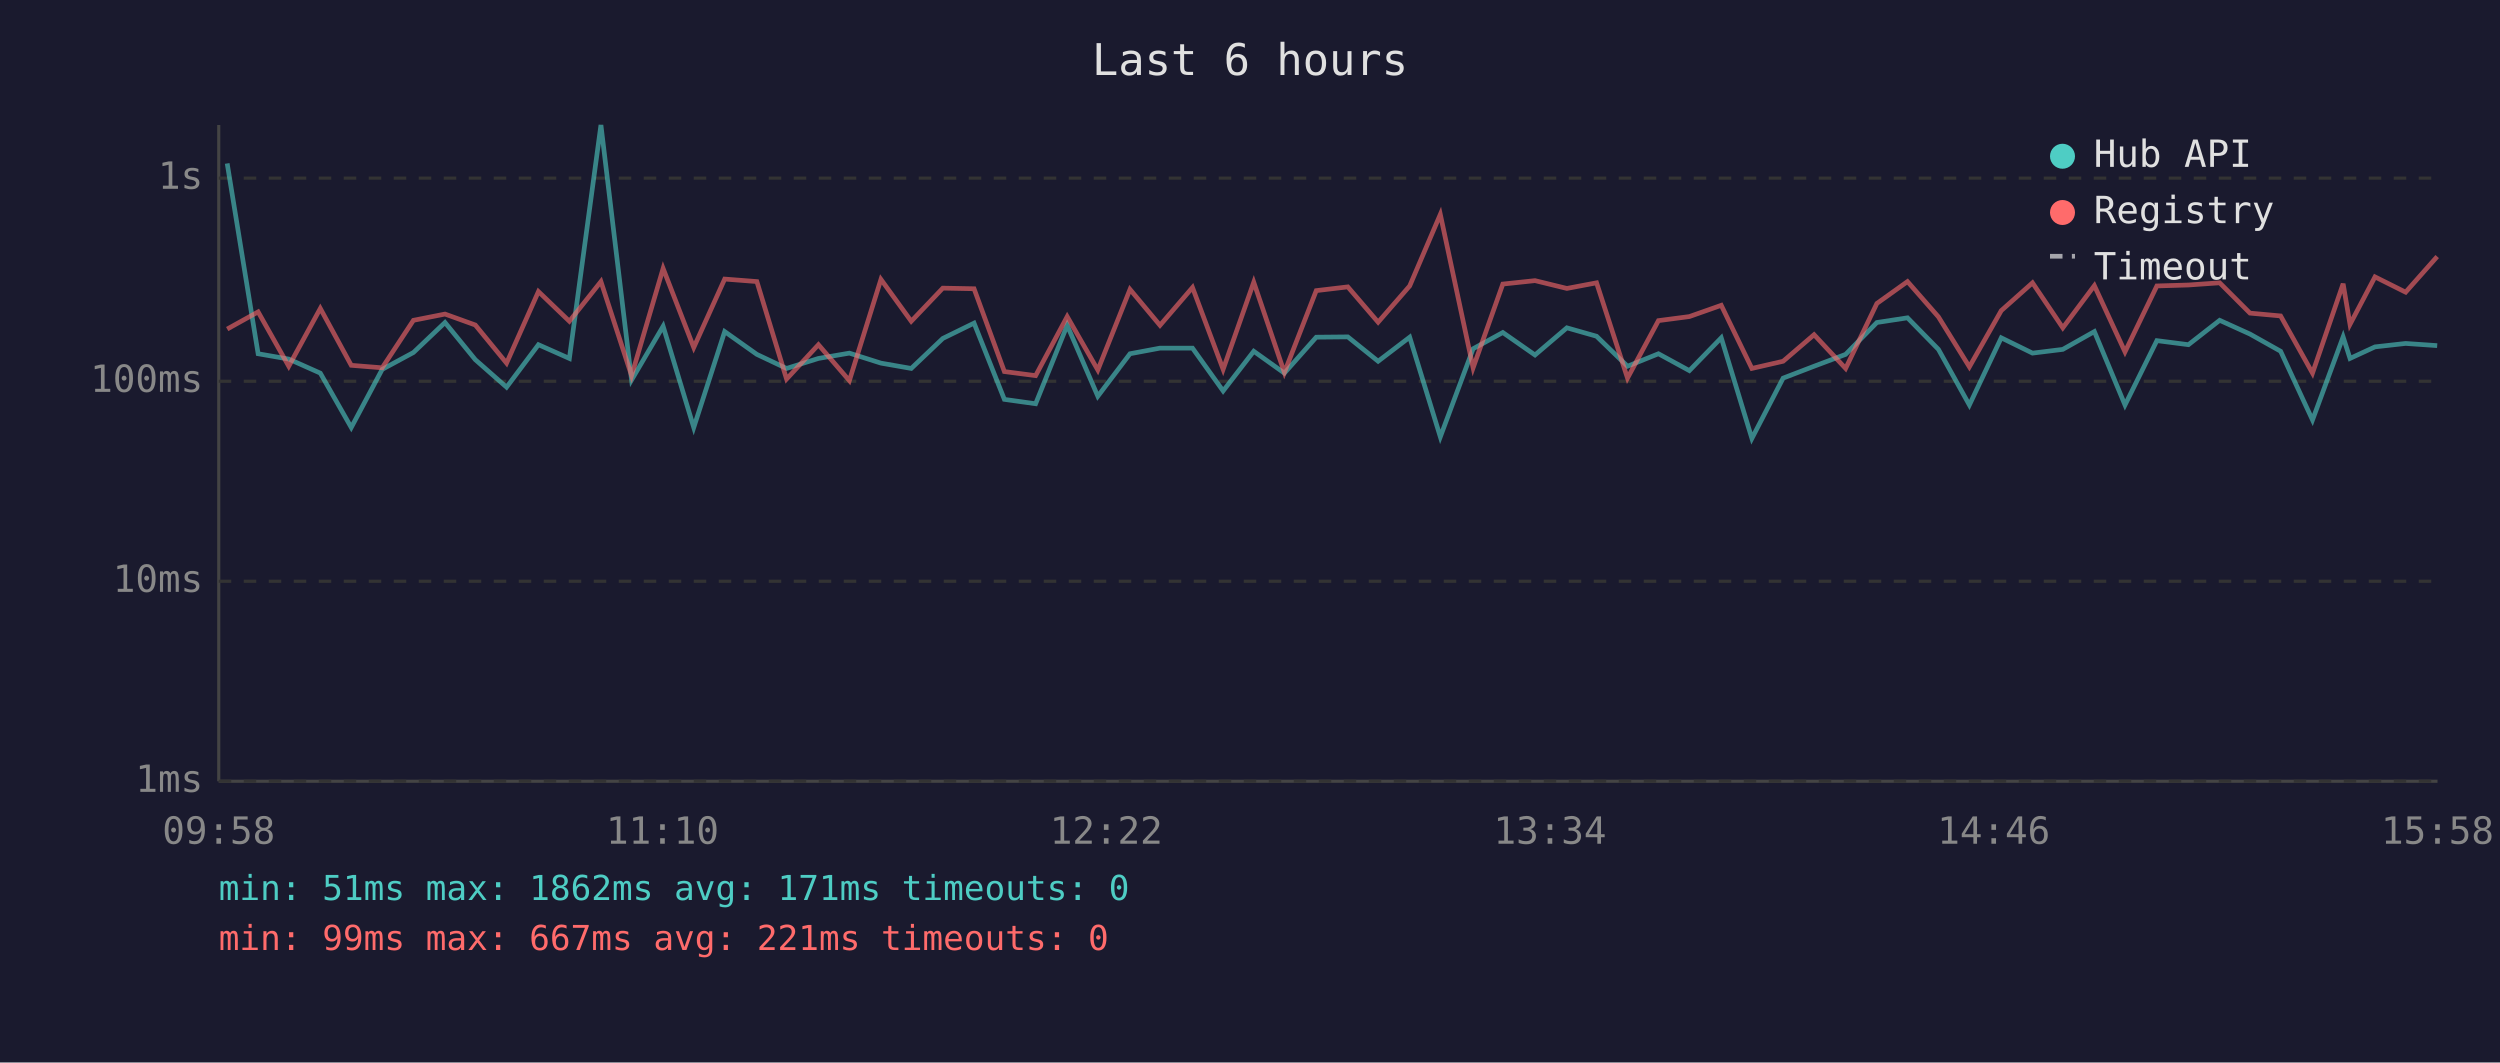
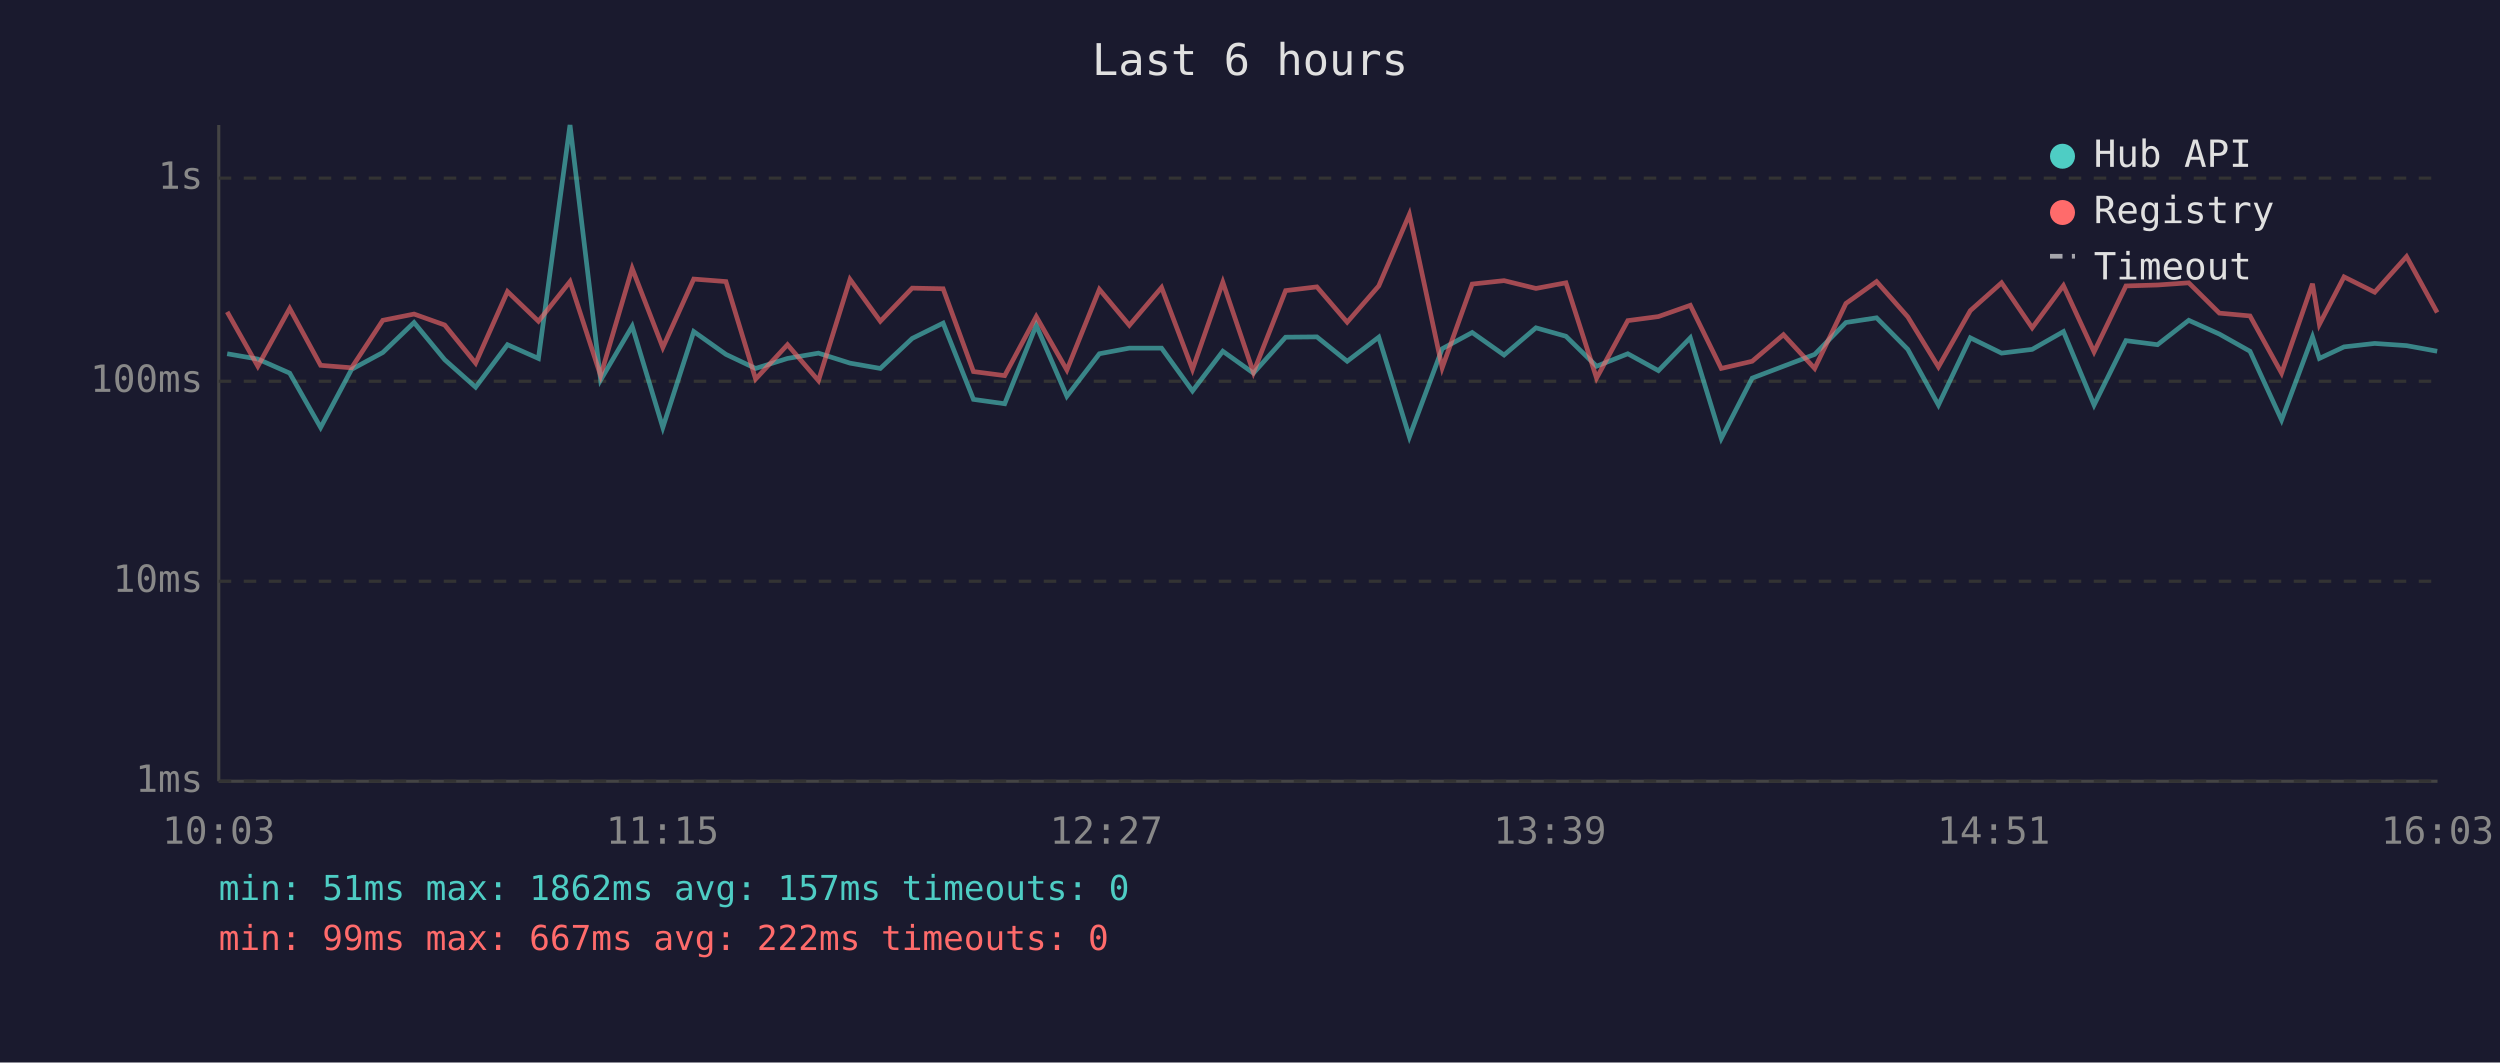
<svg xmlns="http://www.w3.org/2000/svg" viewBox="0 0 800 340" font-family="monospace" font-size="12">
  <rect width="800" height="340" fill="#1a1a2e" />
  <text x="400" y="24" fill="#e0e0e0" font-size="14" text-anchor="middle">Last 6 hours</text>
  <line x1="70" y1="40" x2="70" y2="250" stroke="#444" stroke-width="1" />
  <line x1="70" y1="250" x2="780" y2="250" stroke="#444" stroke-width="1" />
  <line x1="70" y1="250" x2="780" y2="250" stroke="#333" stroke-width="1" stroke-dasharray="4" />
  <text x="65" y="250" fill="#888" text-anchor="end" dominant-baseline="middle">1ms</text>
  <line x1="70" y1="186" x2="780" y2="186" stroke="#333" stroke-width="1" stroke-dasharray="4" />
  <text x="65" y="186" fill="#888" text-anchor="end" dominant-baseline="middle">10ms</text>
  <line x1="70" y1="122" x2="780" y2="122" stroke="#333" stroke-width="1" stroke-dasharray="4" />
  <text x="65" y="122" fill="#888" text-anchor="end" dominant-baseline="middle">100ms</text>
  <line x1="70" y1="57" x2="780" y2="57" stroke="#333" stroke-width="1" stroke-dasharray="4" />
  <text x="65" y="57" fill="#888" text-anchor="end" dominant-baseline="middle">1s</text>
-   <text x="70" y="270" fill="#888" text-anchor="middle">09:58</text>
-   <text x="212" y="270" fill="#888" text-anchor="middle">11:10</text>
-   <text x="354" y="270" fill="#888" text-anchor="middle">12:22</text>
-   <text x="496" y="270" fill="#888" text-anchor="middle">13:34</text>
-   <text x="638" y="270" fill="#888" text-anchor="middle">14:46</text>
-   <text x="780" y="270" fill="#888" text-anchor="middle">15:58</text>
-   <polyline points="72.7,52.3 82.6,113.2 92.4,114.9 102.5,119.4 112.4,136.8 122.3,118.2 132.3,112.8 142.4,103.2 152.1,115.1 162.1,123.9 172.3,110.3 182.2,114.7 192.3,40.0 202.1,121.6 212.2,104.4 222.0,136.8 231.9,106.1 242.2,113.4 251.7,117.9 261.9,114.7 271.8,113.0 281.9,116.2 291.6,117.9 301.7,108.3 311.7,103.4 321.4,127.8 331.4,129.2 341.5,104.1 351.3,126.8 361.6,113.2 371.2,111.4 381.6,111.4 391.4,125.1 401.2,112.4 411.0,119.4 421.2,107.9 431.3,107.8 441.0,115.6 451.1,107.9 460.9,139.8 471.4,111.6 480.9,106.4 491.2,113.6 501.4,104.9 510.9,107.6 520.8,117.2 530.7,113.2 540.6,118.6 550.8,108.1 560.6,140.3 570.6,121.0 580.5,117.2 590.6,113.4 600.6,103.2 610.4,101.7 620.3,111.8 630.2,129.6 640.4,108.1 650.4,113.0 660.1,111.8 670.2,106.1 680.0,129.6 690.2,109.0 700.3,110.3 710.3,102.5 720.0,106.9 729.8,112.4 740.0,134.4 749.8,107.8 752.0,114.7 760.0,111.0 769.8,109.9 779.9,110.6" fill="none" stroke="#4ecdc4" stroke-width="1.5" opacity="0.6" />
-   <polyline points="72.7,105.3 82.6,99.8 92.4,117.2 102.5,98.7 112.4,116.9 122.3,117.7 132.3,102.5 142.4,100.5 152.1,104.0 162.1,116.2 172.3,93.3 182.2,102.8 192.3,90.1 202.1,120.2 212.2,85.9 222.0,111.2 231.9,89.3 242.2,90.1 251.7,121.3 261.9,110.3 271.8,121.8 281.9,89.4 291.6,102.8 301.7,92.2 311.7,92.4 321.4,118.9 331.4,120.2 341.5,101.3 351.3,118.4 361.6,92.6 371.2,104.1 381.6,92.0 391.4,118.2 401.2,90.3 411.0,119.2 421.2,93.0 431.3,91.8 441.0,103.1 451.1,91.5 460.9,68.6 471.4,117.7 480.9,90.9 491.2,89.8 501.4,92.3 510.9,90.5 520.8,121.0 530.7,102.6 540.6,101.3 550.8,97.7 560.6,117.9 570.6,115.6 580.5,107.1 590.6,117.9 600.6,97.1 610.4,90.1 620.3,101.4 630.2,117.4 640.4,99.4 650.4,90.5 660.1,104.9 670.2,91.4 680.0,112.6 690.2,91.5 700.3,91.2 710.3,90.5 720.0,100.2 729.8,101.1 740.0,119.4 749.8,90.8 752.0,103.8 760.0,88.6 769.8,93.5 779.9,82.1" fill="none" stroke="#ff6b6b" stroke-width="1.5" opacity="0.6" />
+   <text x="70" y="270" fill="#888" text-anchor="middle">10:03</text>
+   <text x="212" y="270" fill="#888" text-anchor="middle">11:15</text>
+   <text x="354" y="270" fill="#888" text-anchor="middle">12:27</text>
+   <text x="496" y="270" fill="#888" text-anchor="middle">13:39</text>
+   <text x="638" y="270" fill="#888" text-anchor="middle">14:51</text>
+   <text x="780" y="270" fill="#888" text-anchor="middle">16:03</text>
+   <polyline points="72.7,113.2 82.5,114.9 92.7,119.4 102.6,136.8 112.5,118.2 122.5,112.8 132.5,103.2 142.3,115.1 152.2,123.9 162.4,110.3 172.3,114.7 182.4,40.0 192.2,121.6 202.3,104.4 212.1,136.8 222.0,106.1 232.3,113.4 241.8,117.9 252.0,114.7 261.9,113.0 272.0,116.2 281.7,117.9 291.9,108.3 301.8,103.4 311.5,127.8 321.5,129.2 331.6,104.1 341.4,126.8 351.8,113.2 361.4,111.4 371.7,111.4 381.6,125.1 391.3,112.4 401.1,119.4 411.4,107.9 421.4,107.8 431.1,115.6 441.2,107.9 451.0,139.8 461.5,111.6 471.1,106.4 481.3,113.6 491.5,104.9 501.1,107.6 510.9,117.2 520.9,113.2 530.7,118.6 540.9,108.1 550.8,140.3 560.7,121.0 570.7,117.2 580.7,113.4 590.7,103.2 600.5,101.7 610.5,111.8 620.3,129.6 630.5,108.1 640.5,113.0 650.3,111.8 660.3,106.1 670.1,129.6 680.3,109.0 690.4,110.3 700.4,102.5 710.2,106.9 720.0,112.4 730.1,134.4 740.0,107.8 742.2,114.7 750.1,111.0 759.9,109.9 770.1,110.6 779.9,112.4" fill="none" stroke="#4ecdc4" stroke-width="1.5" opacity="0.6" />
+   <polyline points="72.7,99.8 82.5,117.2 92.7,98.7 102.6,116.9 112.5,117.7 122.5,102.5 132.5,100.5 142.3,104.0 152.2,116.2 162.4,93.3 172.3,102.8 182.4,90.1 192.2,120.2 202.3,85.9 212.1,111.2 222.0,89.3 232.3,90.1 241.8,121.3 252.0,110.3 261.9,121.8 272.0,89.4 281.7,102.8 291.9,92.2 301.8,92.4 311.5,118.9 321.5,120.2 331.6,101.3 341.4,118.4 351.8,92.6 361.4,104.1 371.7,92.0 381.6,118.2 391.3,90.3 401.1,119.2 411.4,93.0 421.4,91.8 431.1,103.1 441.2,91.5 451.0,68.6 461.5,117.7 471.1,90.9 481.3,89.8 491.5,92.3 501.1,90.5 510.9,121.0 520.9,102.6 530.7,101.3 540.9,97.7 550.8,117.9 560.7,115.6 570.7,107.1 580.7,117.9 590.7,97.1 600.5,90.1 610.5,101.4 620.3,117.4 630.5,99.4 640.5,90.5 650.3,104.9 660.3,91.4 670.1,112.6 680.3,91.5 690.4,91.2 700.4,90.5 710.2,100.2 720.0,101.1 730.1,119.4 740.0,90.8 742.2,103.8 750.1,88.6 759.9,93.5 770.1,82.1 779.9,100.0" fill="none" stroke="#ff6b6b" stroke-width="1.5" opacity="0.6" />
  <circle cx="660" cy="50" r="4" fill="#4ecdc4" />
  <text x="670" y="50" fill="#e0e0e0" dominant-baseline="middle">Hub API</text>
  <circle cx="660" cy="68" r="4" fill="#ff6b6b" />
  <text x="670" y="68" fill="#e0e0e0" dominant-baseline="middle">Registry</text>
  <line x1="656" y1="82" x2="664" y2="82" stroke="#e0e0e0" stroke-width="1.5" stroke-dasharray="4,3" opacity="0.7" />
  <text x="670" y="86" fill="#e0e0e0" dominant-baseline="middle">Timeout</text>
-   <text x="70" y="288" fill="#4ecdc4" font-size="11">min: 51ms  max: 1862ms  avg: 171ms  timeouts: 0</text>
-   <text x="70" y="304" fill="#ff6b6b" font-size="11">min: 99ms  max: 667ms  avg: 221ms  timeouts: 0</text>
+   <text x="70" y="288" fill="#4ecdc4" font-size="11">min: 51ms  max: 1862ms  avg: 157ms  timeouts: 0</text>
+   <text x="70" y="304" fill="#ff6b6b" font-size="11">min: 99ms  max: 667ms  avg: 222ms  timeouts: 0</text>
</svg>
